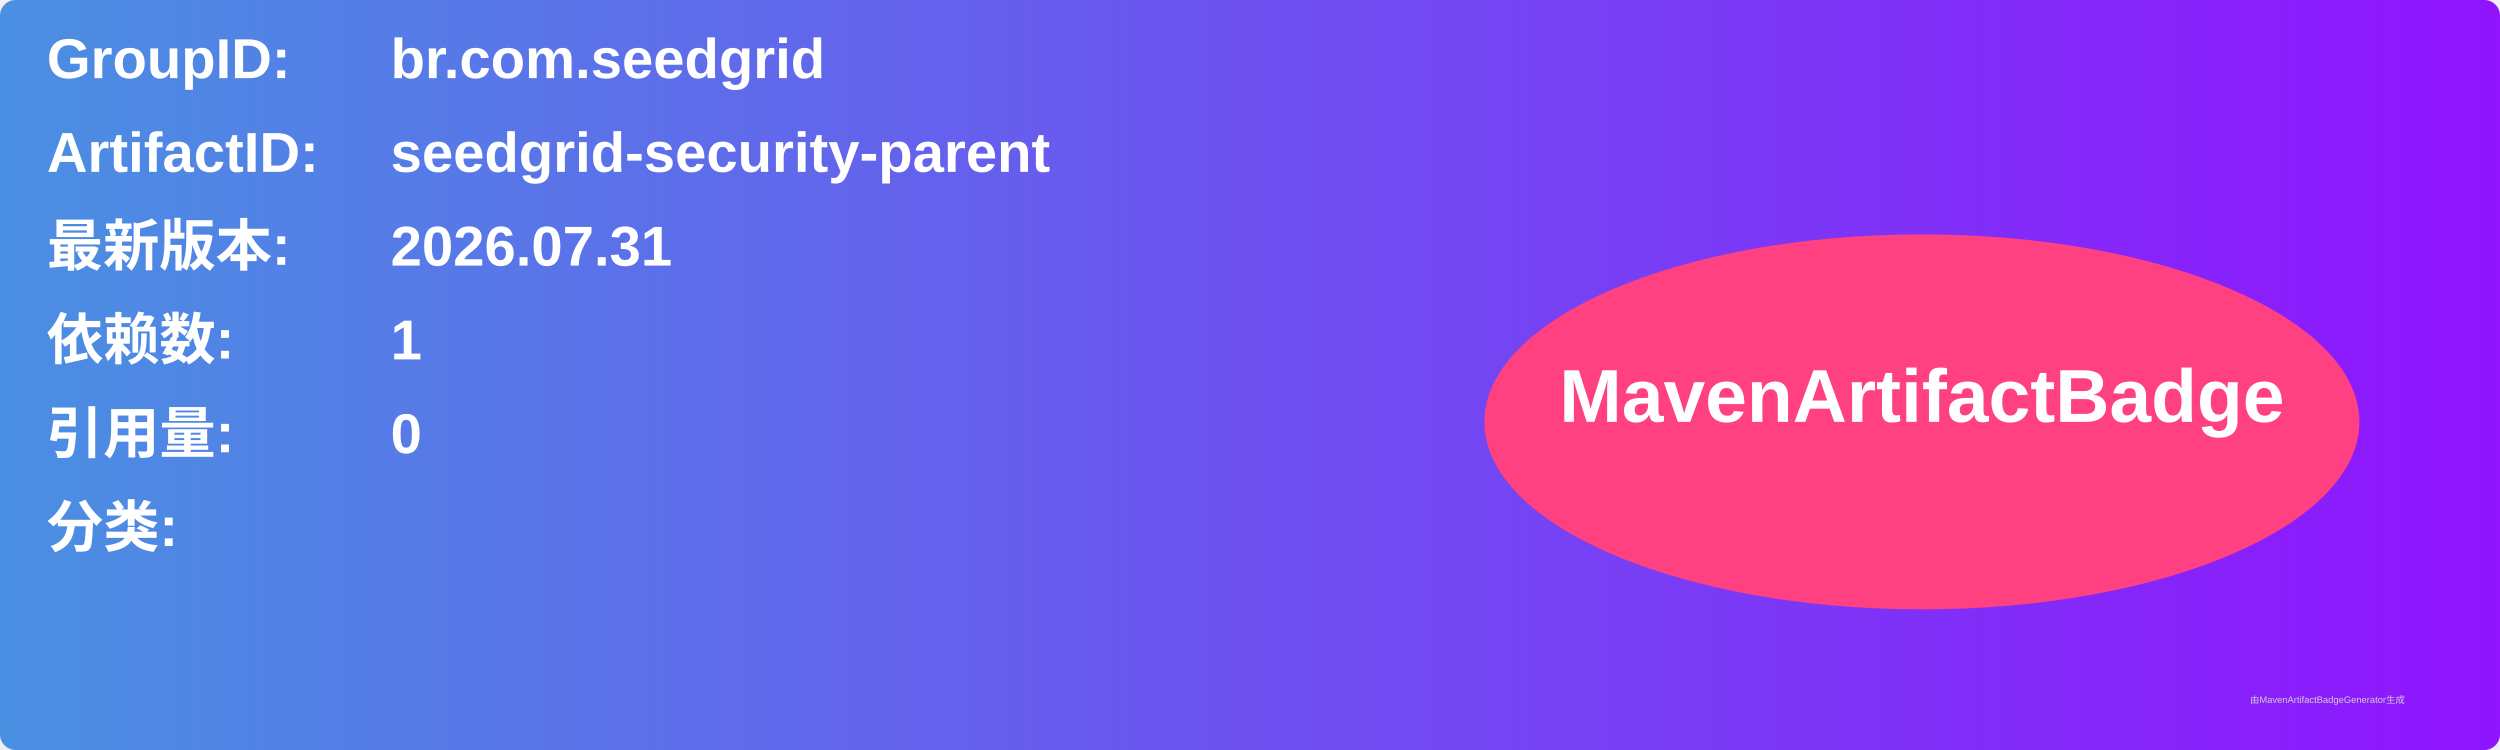
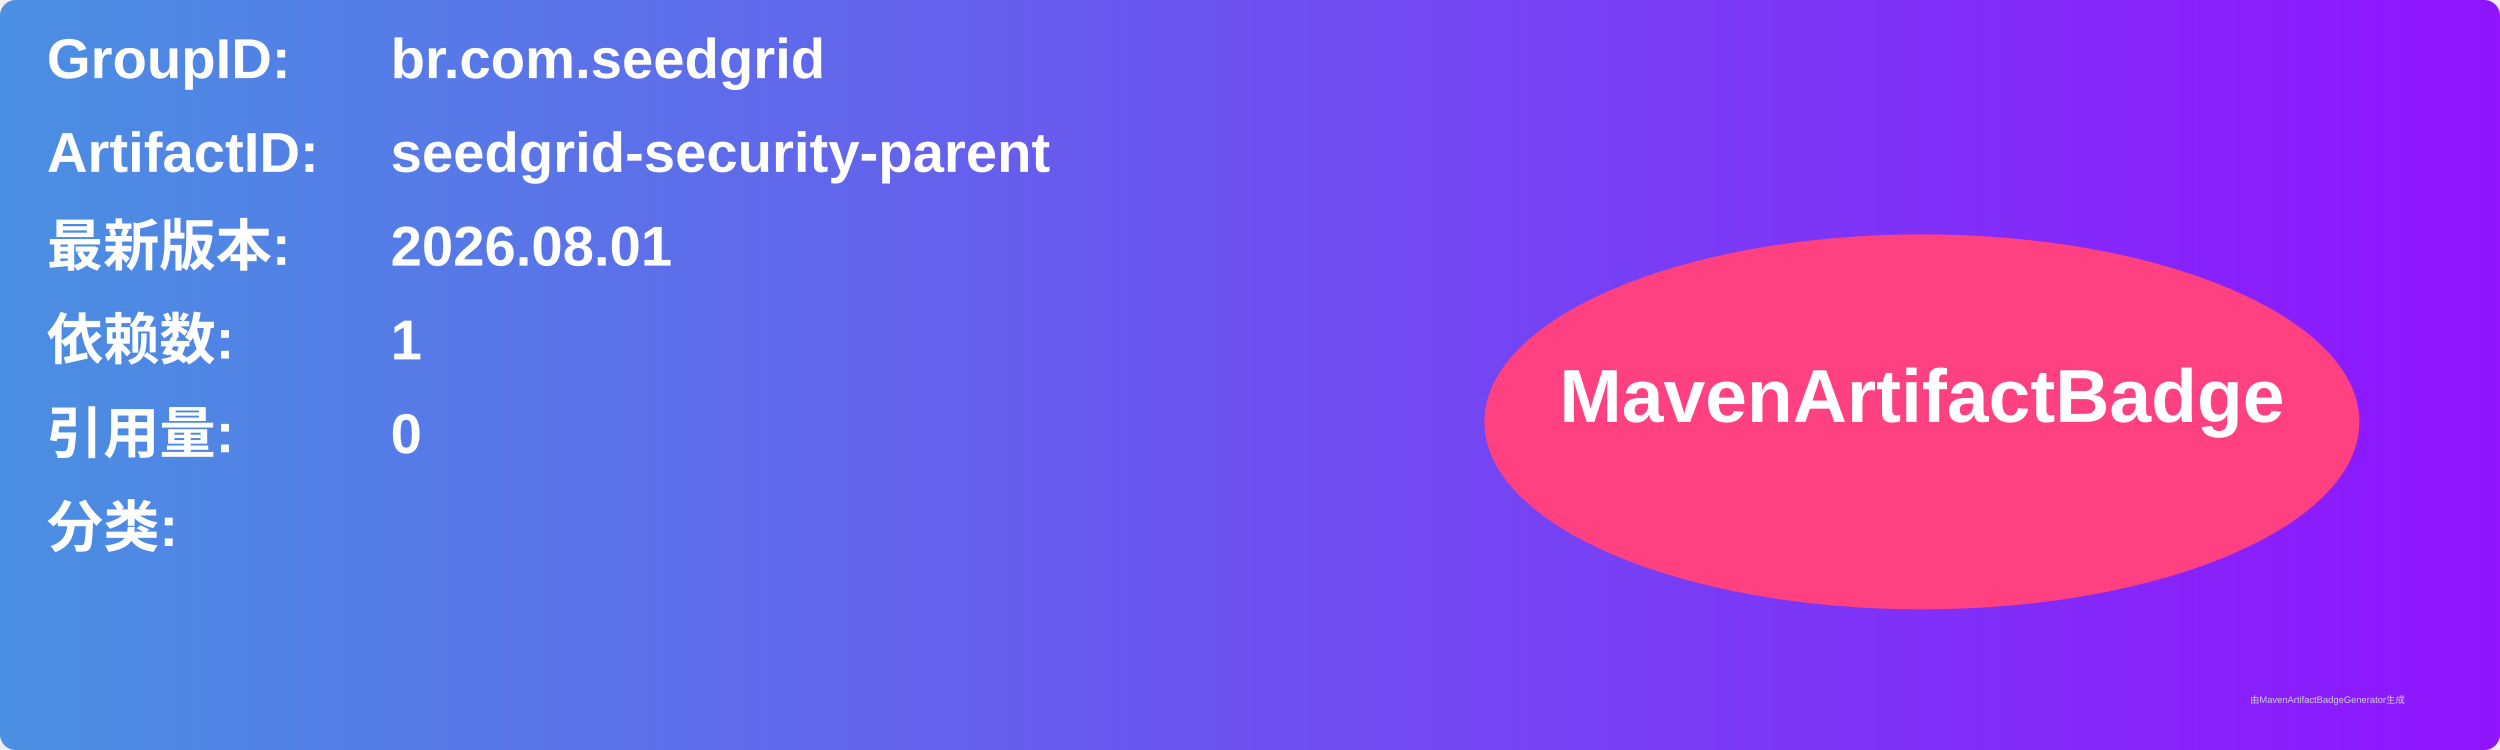
<svg xmlns="http://www.w3.org/2000/svg" width="800" height="240" viewBox="0 0 800 240">
  <linearGradient id="grad" x1="0%" y1="0%" x2="100%" y2="0%">
    <stop offset="0%" stop-color="#4a90e2" />
    <stop offset="100%" stop-color="#9013fe" />
  </linearGradient>
  <rect width="100%" height="100%" rx="5" ry="5" fill="url(#grad)" />
  <g transform="translate(15, 15)">
    <text x="0" y="10" font-family="Arial" font-size="18" fill="white" font-weight="bold" width="260">GroupID:</text>
    <text x="110" y="10" font-family="Arial" font-size="18" fill="white" font-weight="bold" width="460">br.com.seedgrid</text>
    <text x="0" y="40" font-family="Arial" font-size="18" fill="white" font-weight="bold" width="260">ArtifactID:</text>
    <text x="110" y="40" font-family="Arial" font-size="18" fill="white" font-weight="bold" width="460">seedgrid-security-parent</text>
    <text x="0" y="70" font-family="Arial" font-size="18" fill="white" font-weight="bold">最新版本:</text>
    <text x="110" y="70" font-family="Arial" font-size="18" fill="white" font-weight="bold">
-       <tspan font-weight="bold">2026.07.31</tspan>
+       <tspan font-weight="bold">2026.08.01</tspan>
    </text>
    <text x="0" y="100" font-family="Arial" font-size="18" fill="white" font-weight="bold">依赖数: </text>
    <text x="110" y="100" font-family="Arial" font-size="18" fill="white">
      <tspan font-weight="bold">1</tspan>
    </text>
    <text x="0" y="130" font-family="Arial" font-size="18" fill="white" font-weight="bold">引用量: </text>
    <text x="110" y="130" font-family="Arial" font-size="18" fill="white">
      <tspan font-weight="bold">0</tspan>
    </text>
    <text x="0" y="160" font-family="Arial" font-size="18" fill="white" font-weight="bold">分类:</text>
    <text x="10" y="190" font-family="Arial" font-size="10" fill="white">
      <tspan font-weight="bold" />
    </text>
    <ellipse cx="600" cy="120" rx="140" ry="60" fill="#ff4081" />
    <text x="600" y="120" text-anchor="middle" font-family="Arial" font-size="24" fill="white" font-weight="bold">MavenArtifactBadge</text>
  </g>
  <text x="720" y="225" font-family="Arial" font-size="3" fill="#d0d0d0">由MavenArtifactBadgeGenerator生成</text>
</svg>
